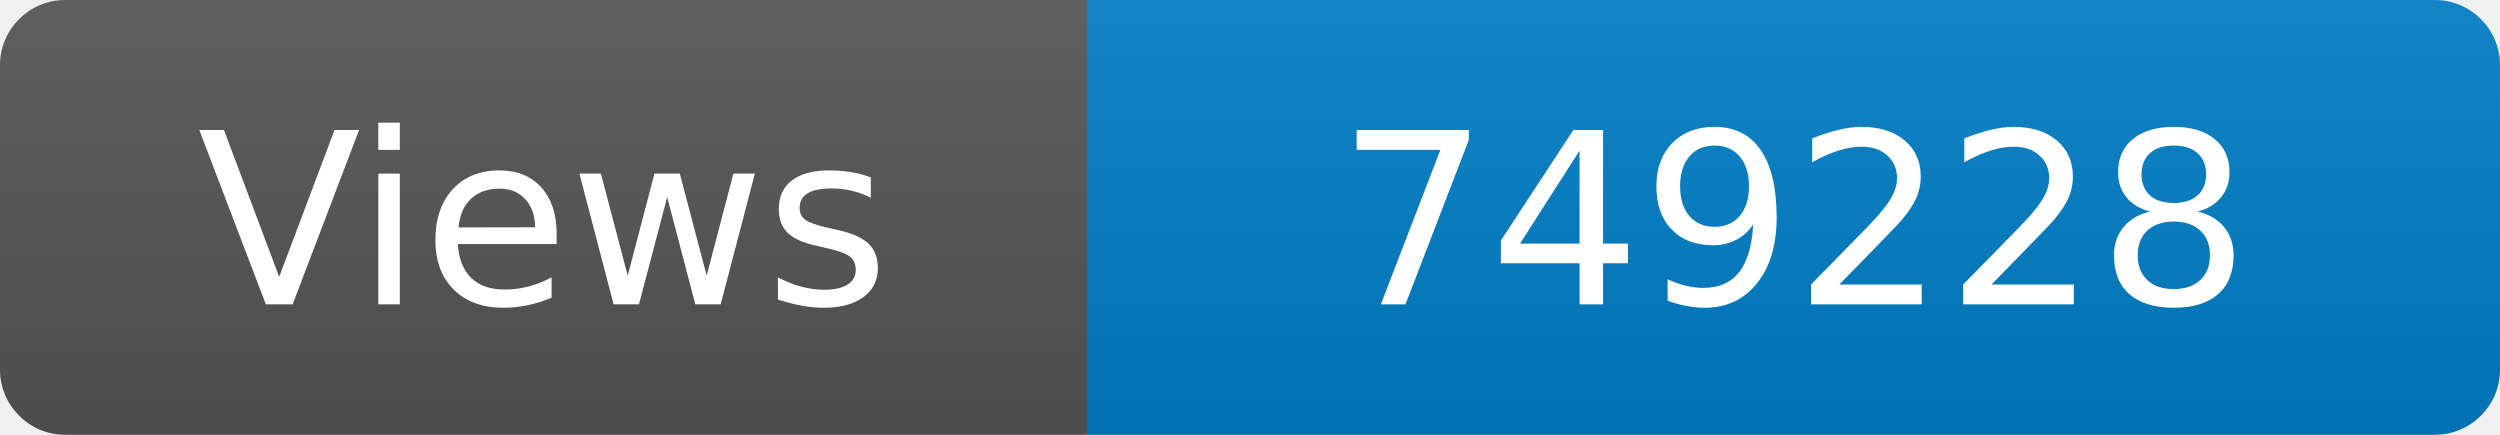
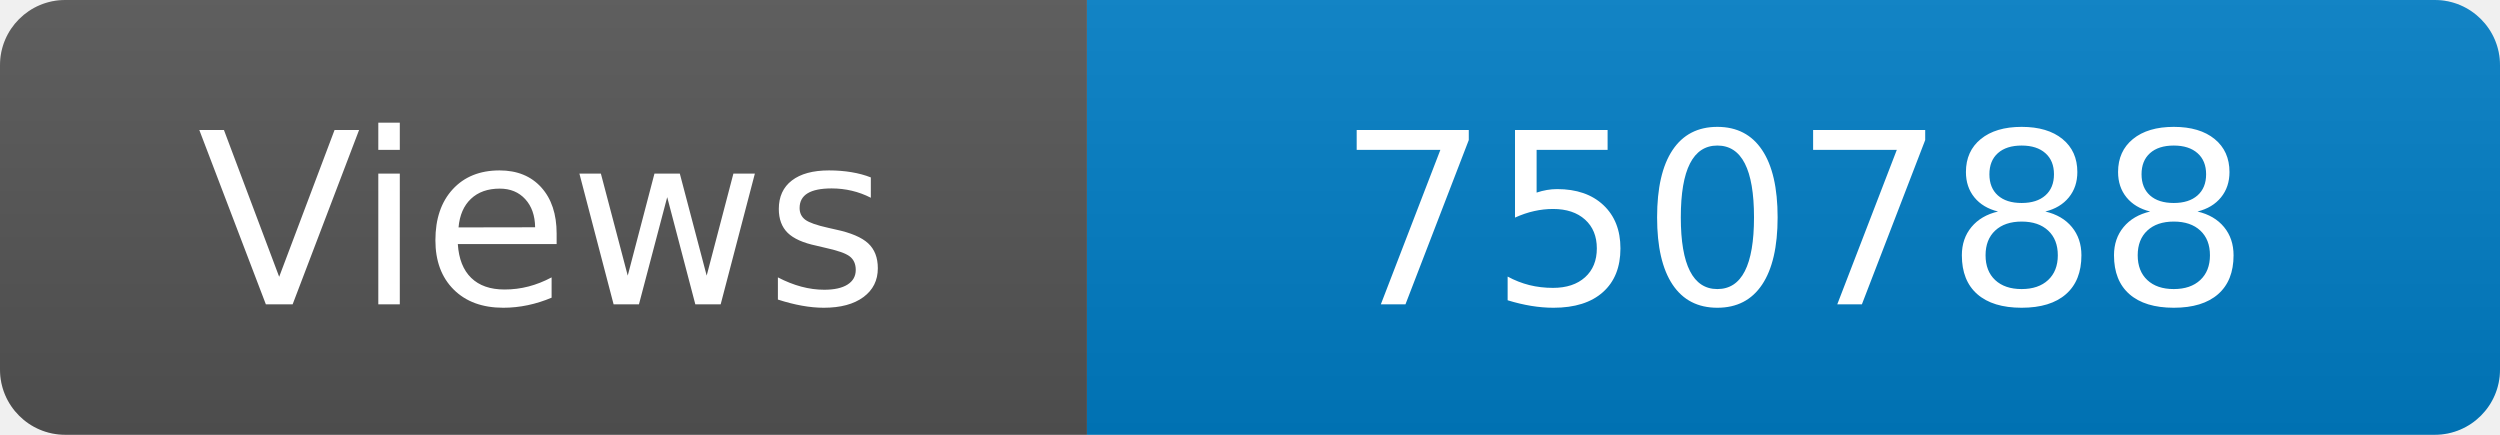
<svg xmlns="http://www.w3.org/2000/svg" width="115" height="20" role="img" aria-label="Maintained?: yes">
  <linearGradient id="s" x2="0" y2="100%">
    <stop offset="0" stop-color="#bbb" stop-opacity=".1" />
    <stop offset="1" stop-opacity=".1" />
  </linearGradient>
  <clipPath id="r">
    <rect width="115" height="20" rx="3" fill="#fff" />
  </clipPath>
  <g clip-path="url(#r)">
    <rect width="50" height="20" fill="#555" />
    <rect x="50" width="160" height="20" fill="#007ec6" />
    <rect width="115" height="20" fill="url(#s)" />
  </g>
  <g fill="#fff" text-anchor="middle" font-family="Verdana,Geneva,DejaVu Sans,sans-serif" font-size="110">
    <text x="250" y="140" transform="scale(.1)" fill="#fff">Views</text>
-     <text x="825" y="140" transform="scale(.1)" fill="#fff">749228</text>
+     <text x="825" y="140" transform="scale(.1)" fill="#fff">750788</text>
  </g>
</svg>
